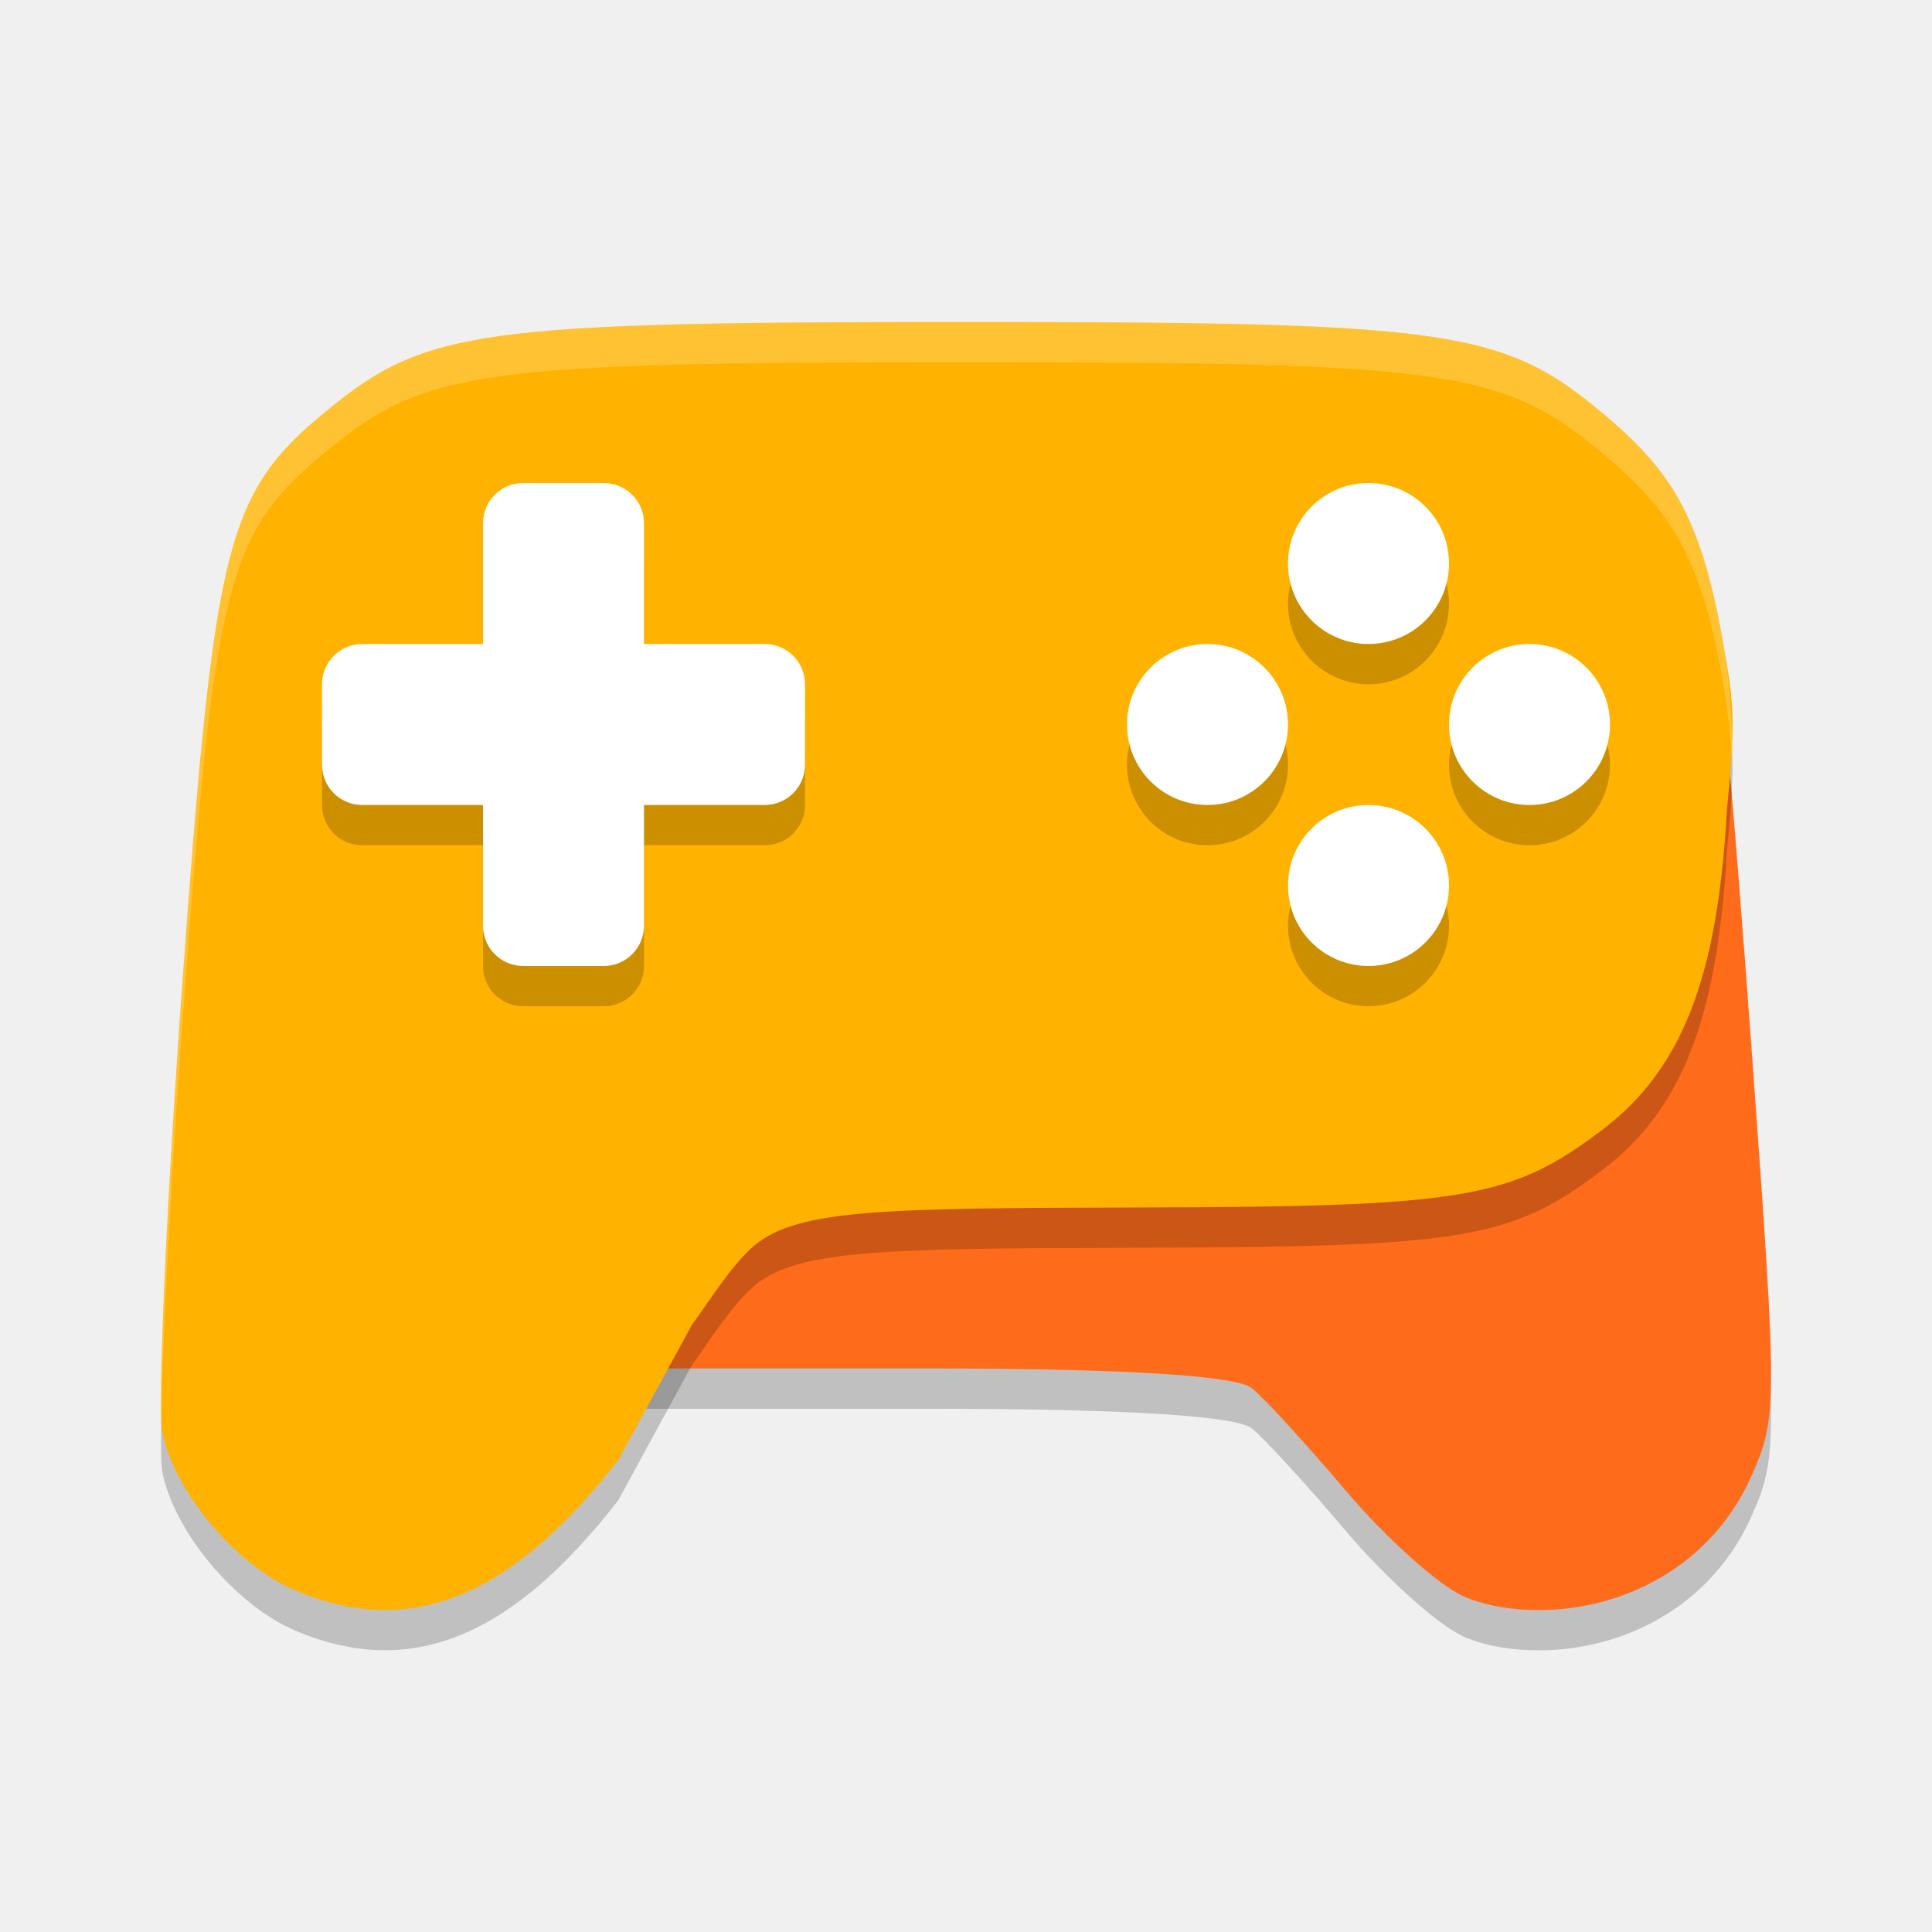
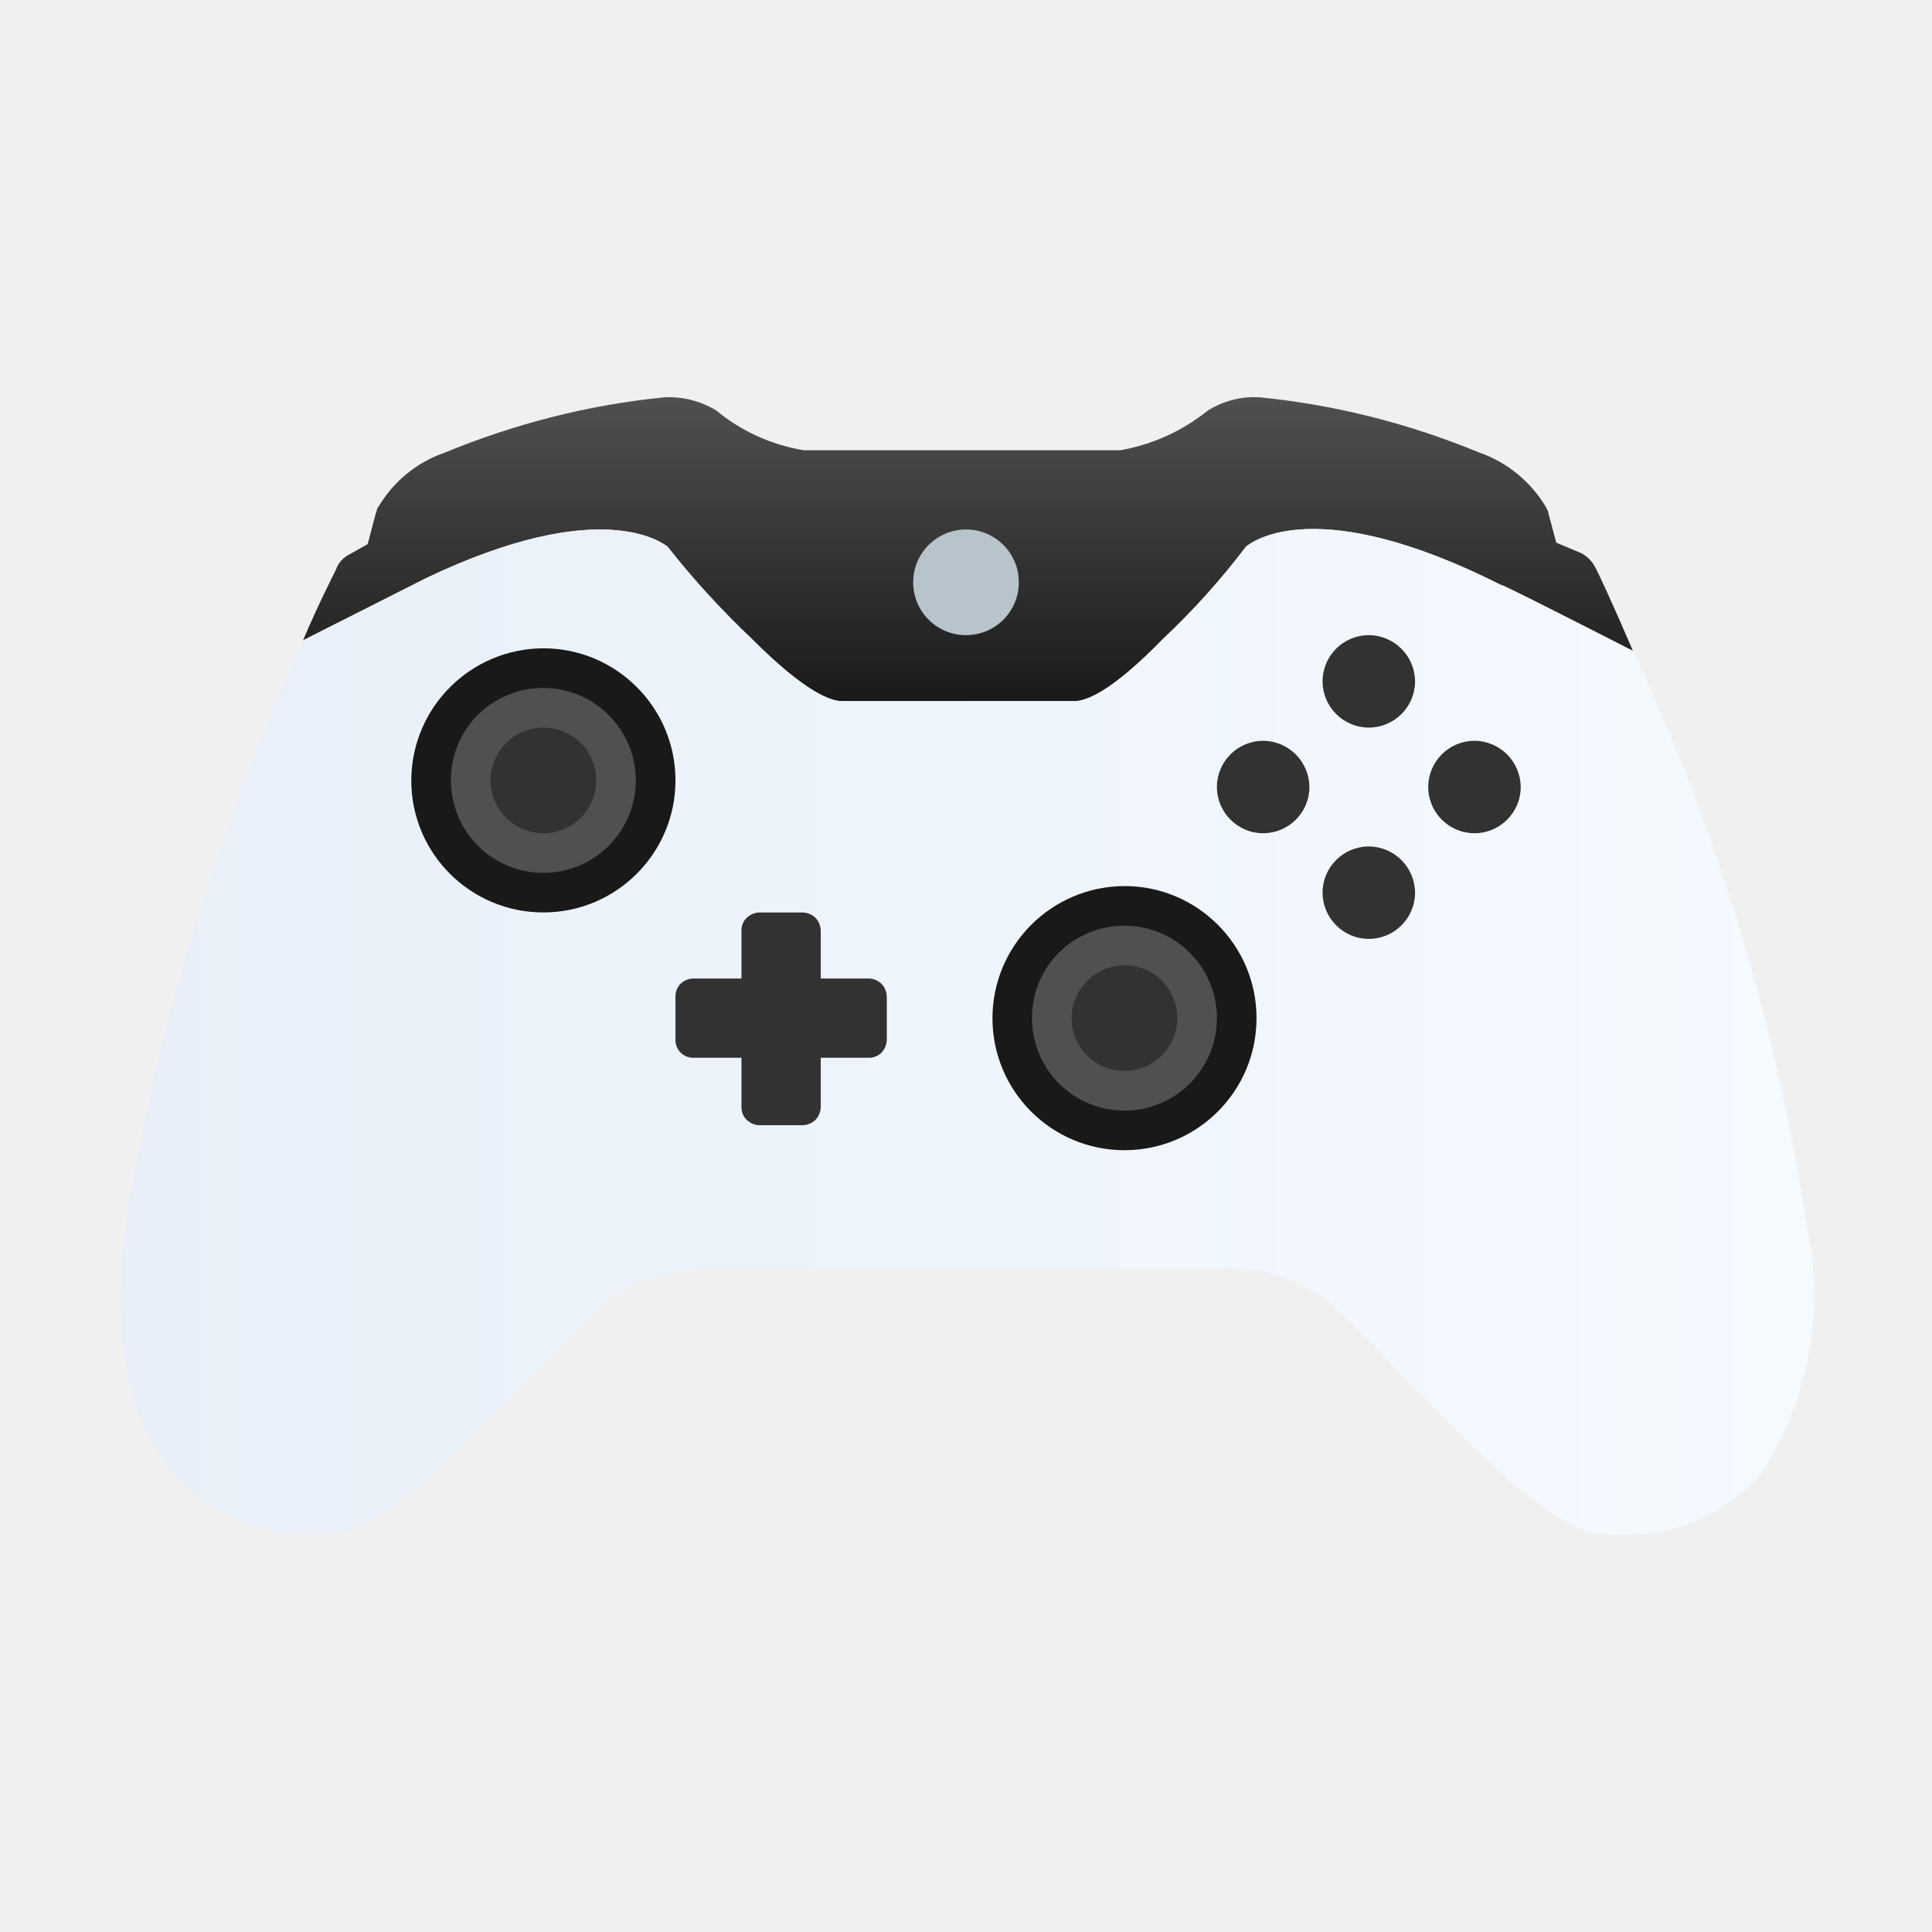
- <svg xmlns="http://www.w3.org/2000/svg" width="24" height="24" version="1">
-   <path style="opacity:0.2" d="M 18.173,20.326 C 17.867,20.189 17.213,19.601 16.72,19.02 16.228,18.439 15.702,17.865 15.552,17.745 15.361,17.591 14.029,17.504 11.699,17.5 H 6.83 l 0.304,-0.444 c 0.606,-0.888 2.83,-1.176 6.911,-1.184 4.054,-0.009 4.371,-0.112 5.498,-0.963 0.994,-0.75 1.424,-1.766 1.54,-3.858 0.056,-1.008 0.3,-1.934 0.372,-1.291 0.053,0.477 0.185,2.136 0.317,3.954 0.309,4.258 0.308,4.4 -0.023,5.14 -0.454,1.004 -1.398,1.557 -2.392,1.638 -0.435,0.031 -0.86,-0.02 -1.183,-0.165 z" />
-   <path style="fill:#fe6b1b" d="M 18.173,19.826 C 17.867,19.689 17.213,19.101 16.72,18.52 16.228,17.939 15.702,17.365 15.552,17.245 15.361,17.091 14.029,17.004 11.699,17 H 6.83 l 0.304,-1.244 c 0.255,-1.045 2.83,-1.176 6.911,-1.184 4.054,-0.009 4.371,-0.112 5.498,-0.963 0.994,-0.75 1.424,-0.966 1.54,-3.058 0.056,-1.008 0.3,-1.934 0.372,-1.291 0.053,0.477 0.185,2.136 0.317,3.954 0.309,4.258 0.308,4.4 -0.023,5.14 -0.454,1.004 -1.398,1.557 -2.392,1.638 -0.435,0.031 -0.86,-0.02 -1.183,-0.165 z" />
-   <path style="opacity:0.2" d="m 11.97,4.5 c -5.98,-2e-7 -6.676,0.095 -7.877,1.074 -1.285,1.048 -1.426,1.596 -1.828,7.146 -0.198,2.736 -0.31,5.24 -0.248,5.565 0.14,0.734 0.905,1.65 1.64,1.966 1.426,0.612 2.69,0.105 4.024,-1.615 L 8.594,16.96 c 0.217,-0.298 0.46,-0.691 0.728,-0.945 0.524,-0.488 1.518,-0.508 4.784,-0.515 4.075,-0.009 4.653,-0.103 5.785,-0.955 0.999,-0.751 1.444,-1.886 1.561,-3.978 C 21.567,9.38 21.538,9.241 21.39,8.405 21.119,6.887 20.732,6.327 19.937,5.657 18.674,4.592 18.043,4.5 11.97,4.5 Z" />
-   <path style="fill:#ffb300" d="M 11.97,4 C 5.991,4 5.294,4.095 4.093,5.074 2.808,6.121 2.668,6.669 2.265,12.22 c -0.198,2.736 -0.31,5.24 -0.248,5.565 0.14,0.734 0.905,1.65 1.64,1.966 1.426,0.612 2.69,0.105 4.024,-1.615 L 8.594,16.46 c 0.217,-0.298 0.46,-0.691 0.728,-0.945 0.524,-0.488 1.518,-0.508 4.784,-0.515 4.075,-0.009 4.653,-0.103 5.785,-0.955 0.999,-0.751 1.444,-1.886 1.561,-3.978 0.116,-1.186 0.087,-1.325 -0.061,-2.161 C 21.119,6.387 20.732,5.827 19.937,5.157 18.674,4.092 18.043,4 11.97,4 Z" />
-   <path style="opacity:0.2" d="M 6.5,6.5 C 6.223,6.5 6,6.723 6,7 V 8.5 H 4.5 C 4.223,8.5 4,8.723 4,9 v 1 c 0,0.277 0.223,0.5 0.5,0.5 H 6 V 12 c 0,0.277 0.223,0.5 0.5,0.5 h 1 C 7.777,12.5 8,12.277 8,12 V 10.5 H 9.5 C 9.777,10.5 10,10.277 10,10 V 9 C 10,8.723 9.777,8.5 9.5,8.5 H 8 V 7 C 8,6.723 7.777,6.5 7.5,6.5 Z m 10.5,0 a 1,1 0 0 0 -1,1 1,1 0 0 0 1,1 1,1 0 0 0 1,-1 1,1 0 0 0 -1,-1 z m -2,2 a 1,1 0 0 0 -1,1 1,1 0 0 0 1,1 1,1 0 0 0 1,-1 1,1 0 0 0 -1,-1 z m 4,0 a 1,1 0 0 0 -1,1 1,1 0 0 0 1,1 1,1 0 0 0 1,-1 1,1 0 0 0 -1,-1 z m -2,2 a 1,1 0 0 0 -1,1 1,1 0 0 0 1,1 1,1 0 0 0 1,-1 1,1 0 0 0 -1,-1 z" />
-   <rect style="fill:#ffffff" width="2" height="6" x="6" y="6" rx=".5" ry=".5" />
-   <rect style="fill:#ffffff" width="2" height="6" x="8" y="-10" rx=".5" ry=".5" transform="rotate(90)" />
-   <circle style="fill:#ffffff" cx="17" cy="7" r="1" />
-   <circle style="fill:#ffffff" cx="17" cy="11" r="1" />
-   <circle style="fill:#ffffff" cx="9" cy="-19" r="1" transform="rotate(90)" />
-   <circle style="fill:#ffffff" cx="9" cy="-15" r="1" transform="rotate(90)" />
-   <path style="opacity:0.2;fill:#ffffff" d="M 11.971,4 C 5.991,4 5.295,4.095 4.094,5.073 2.808,6.121 2.668,6.669 2.266,12.22 2.088,14.665 1.981,16.913 2.004,17.598 2.021,16.613 2.119,14.736 2.266,12.72 2.668,7.169 2.808,6.621 4.094,5.573 5.295,4.595 5.991,4.5 11.971,4.5 c 6.072,0 6.704,0.092 7.967,1.157 0.795,0.67 1.182,1.23 1.453,2.748 0.068,0.384 0.109,0.728 0.124,1.102 0.012,-0.584 -0.028,-1.057 -0.124,-1.602 C 21.119,6.387 20.732,5.828 19.938,5.157 18.674,4.092 18.043,4 11.971,4 Z" />
+ <svg xmlns="http://www.w3.org/2000/svg" width="32pt" height="32pt" viewBox="0 0 32 32" version="1.1">
+   <defs>
+     <linearGradient id="linear0" gradientUnits="userSpaceOnUse" x1="-32.04" y1="91.228" x2="-32.04" y2="78.946" gradientTransform="matrix(0.4199,0,0,-0.4199,29.4858,44.872)">
+       <stop offset="0" style="stop-color:rgb(31.373%,31.373%,31.373%);stop-opacity:1;" />
+       <stop offset="1" style="stop-color:rgb(9.804%,9.804%,9.804%);stop-opacity:1;" />
+     </linearGradient>
+     <linearGradient id="linear1" gradientUnits="userSpaceOnUse" x1="2" y1="17.09" x2="30" y2="17.09">
+       <stop offset="0" style="stop-color:rgb(90.98%,93.725%,97.255%);stop-opacity:1;" />
+       <stop offset="1" style="stop-color:rgb(96.078%,98.039%,100%);stop-opacity:1;" />
+     </linearGradient>
+   </defs>
+   <g id="surface1">
+     <path style=" stroke:none;fill-rule:nonzero;fill:url(#linear0);" d="M 26.414 9.383 C 26.363 9.289 26.289 9.215 26.195 9.164 L 25.777 8.988 L 25.648 8.508 C 25.648 8.465 25.625 8.441 25.605 8.398 C 25.355 7.98 24.969 7.66 24.512 7.5 C 23.352 7.02 22.129 6.707 20.879 6.582 C 20.57 6.559 20.266 6.637 20.004 6.801 C 19.586 7.137 19.09 7.363 18.559 7.457 L 13.309 7.457 C 12.777 7.367 12.281 7.145 11.867 6.801 C 11.605 6.641 11.297 6.562 10.992 6.582 C 9.742 6.707 8.52 7.02 7.359 7.5 C 6.898 7.66 6.512 7.98 6.266 8.398 C 6.242 8.418 6.242 8.465 6.223 8.508 L 6.09 9.012 L 5.785 9.184 C 5.699 9.227 5.629 9.297 5.586 9.383 C 5.566 9.449 5.324 9.887 5.02 10.605 L 7.051 9.578 C 9.941 8.199 10.969 8.988 11.055 9.055 C 11.484 9.598 11.953 10.109 12.457 10.586 C 13.352 11.484 13.77 11.613 13.945 11.613 L 17.793 11.613 C 17.992 11.613 18.406 11.461 19.258 10.586 C 19.762 10.113 20.223 9.602 20.637 9.055 C 20.746 8.965 21.82 8.156 24.859 9.688 C 24.816 9.645 26.152 10.324 27.047 10.781 C 26.699 9.973 26.457 9.449 26.414 9.383 Z M 26.414 9.383 " />
+     <path style=" stroke:none;fill-rule:nonzero;fill:url(#linear1);" d="M 29.914 20.234 C 29.418 16.961 28.453 13.777 27.047 10.781 C 26.152 10.324 24.816 9.645 24.859 9.688 C 21.82 8.156 20.746 8.965 20.637 9.055 C 20.223 9.602 19.762 10.113 19.262 10.586 C 18.406 11.461 17.992 11.613 17.793 11.613 L 13.945 11.613 C 13.77 11.613 13.355 11.484 12.457 10.586 C 11.953 10.109 11.484 9.598 11.059 9.055 C 10.969 8.988 9.941 8.199 7.055 9.578 L 5.023 10.605 C 3.621 13.668 2.633 16.906 2.086 20.234 C 1.844 22.137 2.109 23.535 2.895 24.434 C 3.457 25.051 4.25 25.406 5.082 25.418 L 5.41 25.418 C 5.98 25.418 6.789 24.98 9.457 22.113 C 9.723 21.828 9.918 21.676 10.051 21.547 C 10.566 21.168 11.203 20.98 11.844 21.02 L 20.199 21.02 C 20.84 20.98 21.477 21.164 21.992 21.547 C 22.125 21.676 22.32 21.828 22.586 22.113 C 25.254 24.98 26.062 25.418 26.633 25.418 L 26.961 25.418 C 27.797 25.414 28.59 25.055 29.148 24.434 C 29.965 23.195 30.242 21.68 29.914 20.234 Z M 29.914 20.234 " />
+     <path style=" stroke:none;fill-rule:nonzero;fill:rgb(19.608%,19.608%,19.608%);fill-opacity:1;" d="M 22.672 14.02 C 22.25 14.02 21.906 14.363 21.906 14.785 C 21.906 15.207 22.25 15.551 22.672 15.551 C 23.094 15.551 23.438 15.207 23.438 14.785 C 23.434 14.363 23.094 14.023 22.672 14.02 Z M 24.422 12.27 C 24 12.27 23.656 12.613 23.656 13.035 C 23.656 13.457 24 13.801 24.422 13.801 C 24.844 13.801 25.188 13.457 25.188 13.035 C 25.184 12.613 24.844 12.273 24.422 12.27 Z M 20.922 12.27 C 20.5 12.27 20.156 12.613 20.156 13.035 C 20.156 13.457 20.5 13.801 20.922 13.801 C 21.344 13.801 21.688 13.457 21.688 13.035 C 21.684 12.613 21.344 12.273 20.922 12.27 Z M 22.672 10.52 C 22.25 10.52 21.906 10.863 21.906 11.285 C 21.906 11.707 22.25 12.051 22.672 12.051 C 23.094 12.051 23.438 11.707 23.438 11.285 C 23.434 10.863 23.094 10.523 22.672 10.52 Z M 22.672 10.52 " />
+     <path style=" stroke:none;fill-rule:nonzero;fill:rgb(72.157%,76.863%,79.608%);fill-opacity:1;" d="M 16 8.77 C 16.484 8.77 16.875 9.16 16.875 9.645 C 16.875 10.129 16.484 10.52 16 10.52 C 15.516 10.52 15.125 10.129 15.125 9.645 C 15.125 9.164 15.516 8.77 16 8.77 Z M 16 8.77 " />
+     <path style=" stroke:none;fill-rule:nonzero;fill:rgb(19.608%,19.608%,19.608%);fill-opacity:1;" d="M 14.383 17.52 L 13.594 17.52 L 13.594 18.328 C 13.594 18.41 13.562 18.492 13.508 18.547 C 13.449 18.605 13.367 18.637 13.285 18.637 L 12.586 18.637 C 12.504 18.637 12.426 18.605 12.367 18.547 C 12.309 18.492 12.277 18.41 12.281 18.328 L 12.281 17.52 L 11.492 17.52 C 11.41 17.523 11.332 17.492 11.273 17.434 C 11.215 17.375 11.184 17.297 11.188 17.215 L 11.188 16.516 C 11.184 16.434 11.215 16.352 11.273 16.293 C 11.332 16.238 11.41 16.207 11.492 16.207 L 12.281 16.207 L 12.281 15.422 C 12.277 15.34 12.309 15.258 12.367 15.203 C 12.426 15.145 12.504 15.113 12.586 15.113 L 13.285 15.113 C 13.367 15.113 13.449 15.145 13.508 15.203 C 13.562 15.258 13.594 15.34 13.594 15.422 L 13.594 16.207 L 14.383 16.207 C 14.461 16.207 14.543 16.238 14.602 16.297 C 14.656 16.352 14.688 16.434 14.688 16.516 L 14.688 17.215 C 14.688 17.297 14.656 17.375 14.602 17.434 C 14.543 17.492 14.461 17.523 14.383 17.52 Z M 14.383 17.52 " />
+     <path style=" stroke:none;fill-rule:nonzero;fill:rgb(9.804%,9.804%,9.804%);fill-opacity:1;" d="M 18.625 14.676 C 19.832 14.676 20.812 15.656 20.812 16.863 C 20.812 18.074 19.832 19.051 18.625 19.051 C 17.418 19.051 16.438 18.074 16.438 16.863 C 16.441 15.656 17.418 14.68 18.625 14.676 Z M 18.625 14.676 " />
+     <path style=" stroke:none;fill-rule:nonzero;fill:rgb(31.373%,31.373%,31.373%);fill-opacity:1;" d="M 18.625 15.332 C 19.469 15.332 20.156 16.02 20.156 16.863 C 20.156 17.711 19.469 18.395 18.625 18.395 C 17.777 18.395 17.094 17.711 17.094 16.863 C 17.09 16.457 17.25 16.066 17.539 15.777 C 17.828 15.492 18.219 15.332 18.625 15.332 Z M 18.625 15.332 " />
+     <path style=" stroke:none;fill-rule:nonzero;fill:rgb(9.804%,9.804%,9.804%);fill-opacity:1;" d="M 9 10.738 C 10.207 10.738 11.188 11.719 11.188 12.926 C 11.188 14.133 10.207 15.113 9 15.113 C 7.793 15.113 6.812 14.137 6.812 12.926 C 6.816 11.719 7.793 10.742 9 10.738 Z M 9 10.738 " />
+     <path style=" stroke:none;fill-rule:nonzero;fill:rgb(31.373%,31.373%,31.373%);fill-opacity:1;" d="M 9 11.395 C 9.844 11.395 10.531 12.082 10.531 12.926 C 10.531 13.773 9.844 14.457 9 14.457 C 8.152 14.457 7.469 13.773 7.469 12.926 C 7.465 12.52 7.625 12.129 7.914 11.84 C 8.203 11.555 8.594 11.391 9 11.395 Z M 9 11.395 " />
+     <path style=" stroke:none;fill-rule:nonzero;fill:rgb(19.608%,19.608%,19.608%);fill-opacity:1;" d="M 18.625 15.988 C 19.109 15.988 19.5 16.379 19.5 16.863 C 19.5 17.348 19.109 17.738 18.625 17.738 C 18.141 17.738 17.75 17.348 17.75 16.863 C 17.75 16.383 18.141 15.992 18.625 15.988 Z M 9 12.051 C 9.484 12.051 9.875 12.441 9.875 12.926 C 9.875 13.41 9.484 13.801 9 13.801 C 8.516 13.801 8.125 13.41 8.125 12.926 C 8.125 12.445 8.516 12.051 9 12.051 Z M 9 12.051 " />
+   </g>
</svg>
